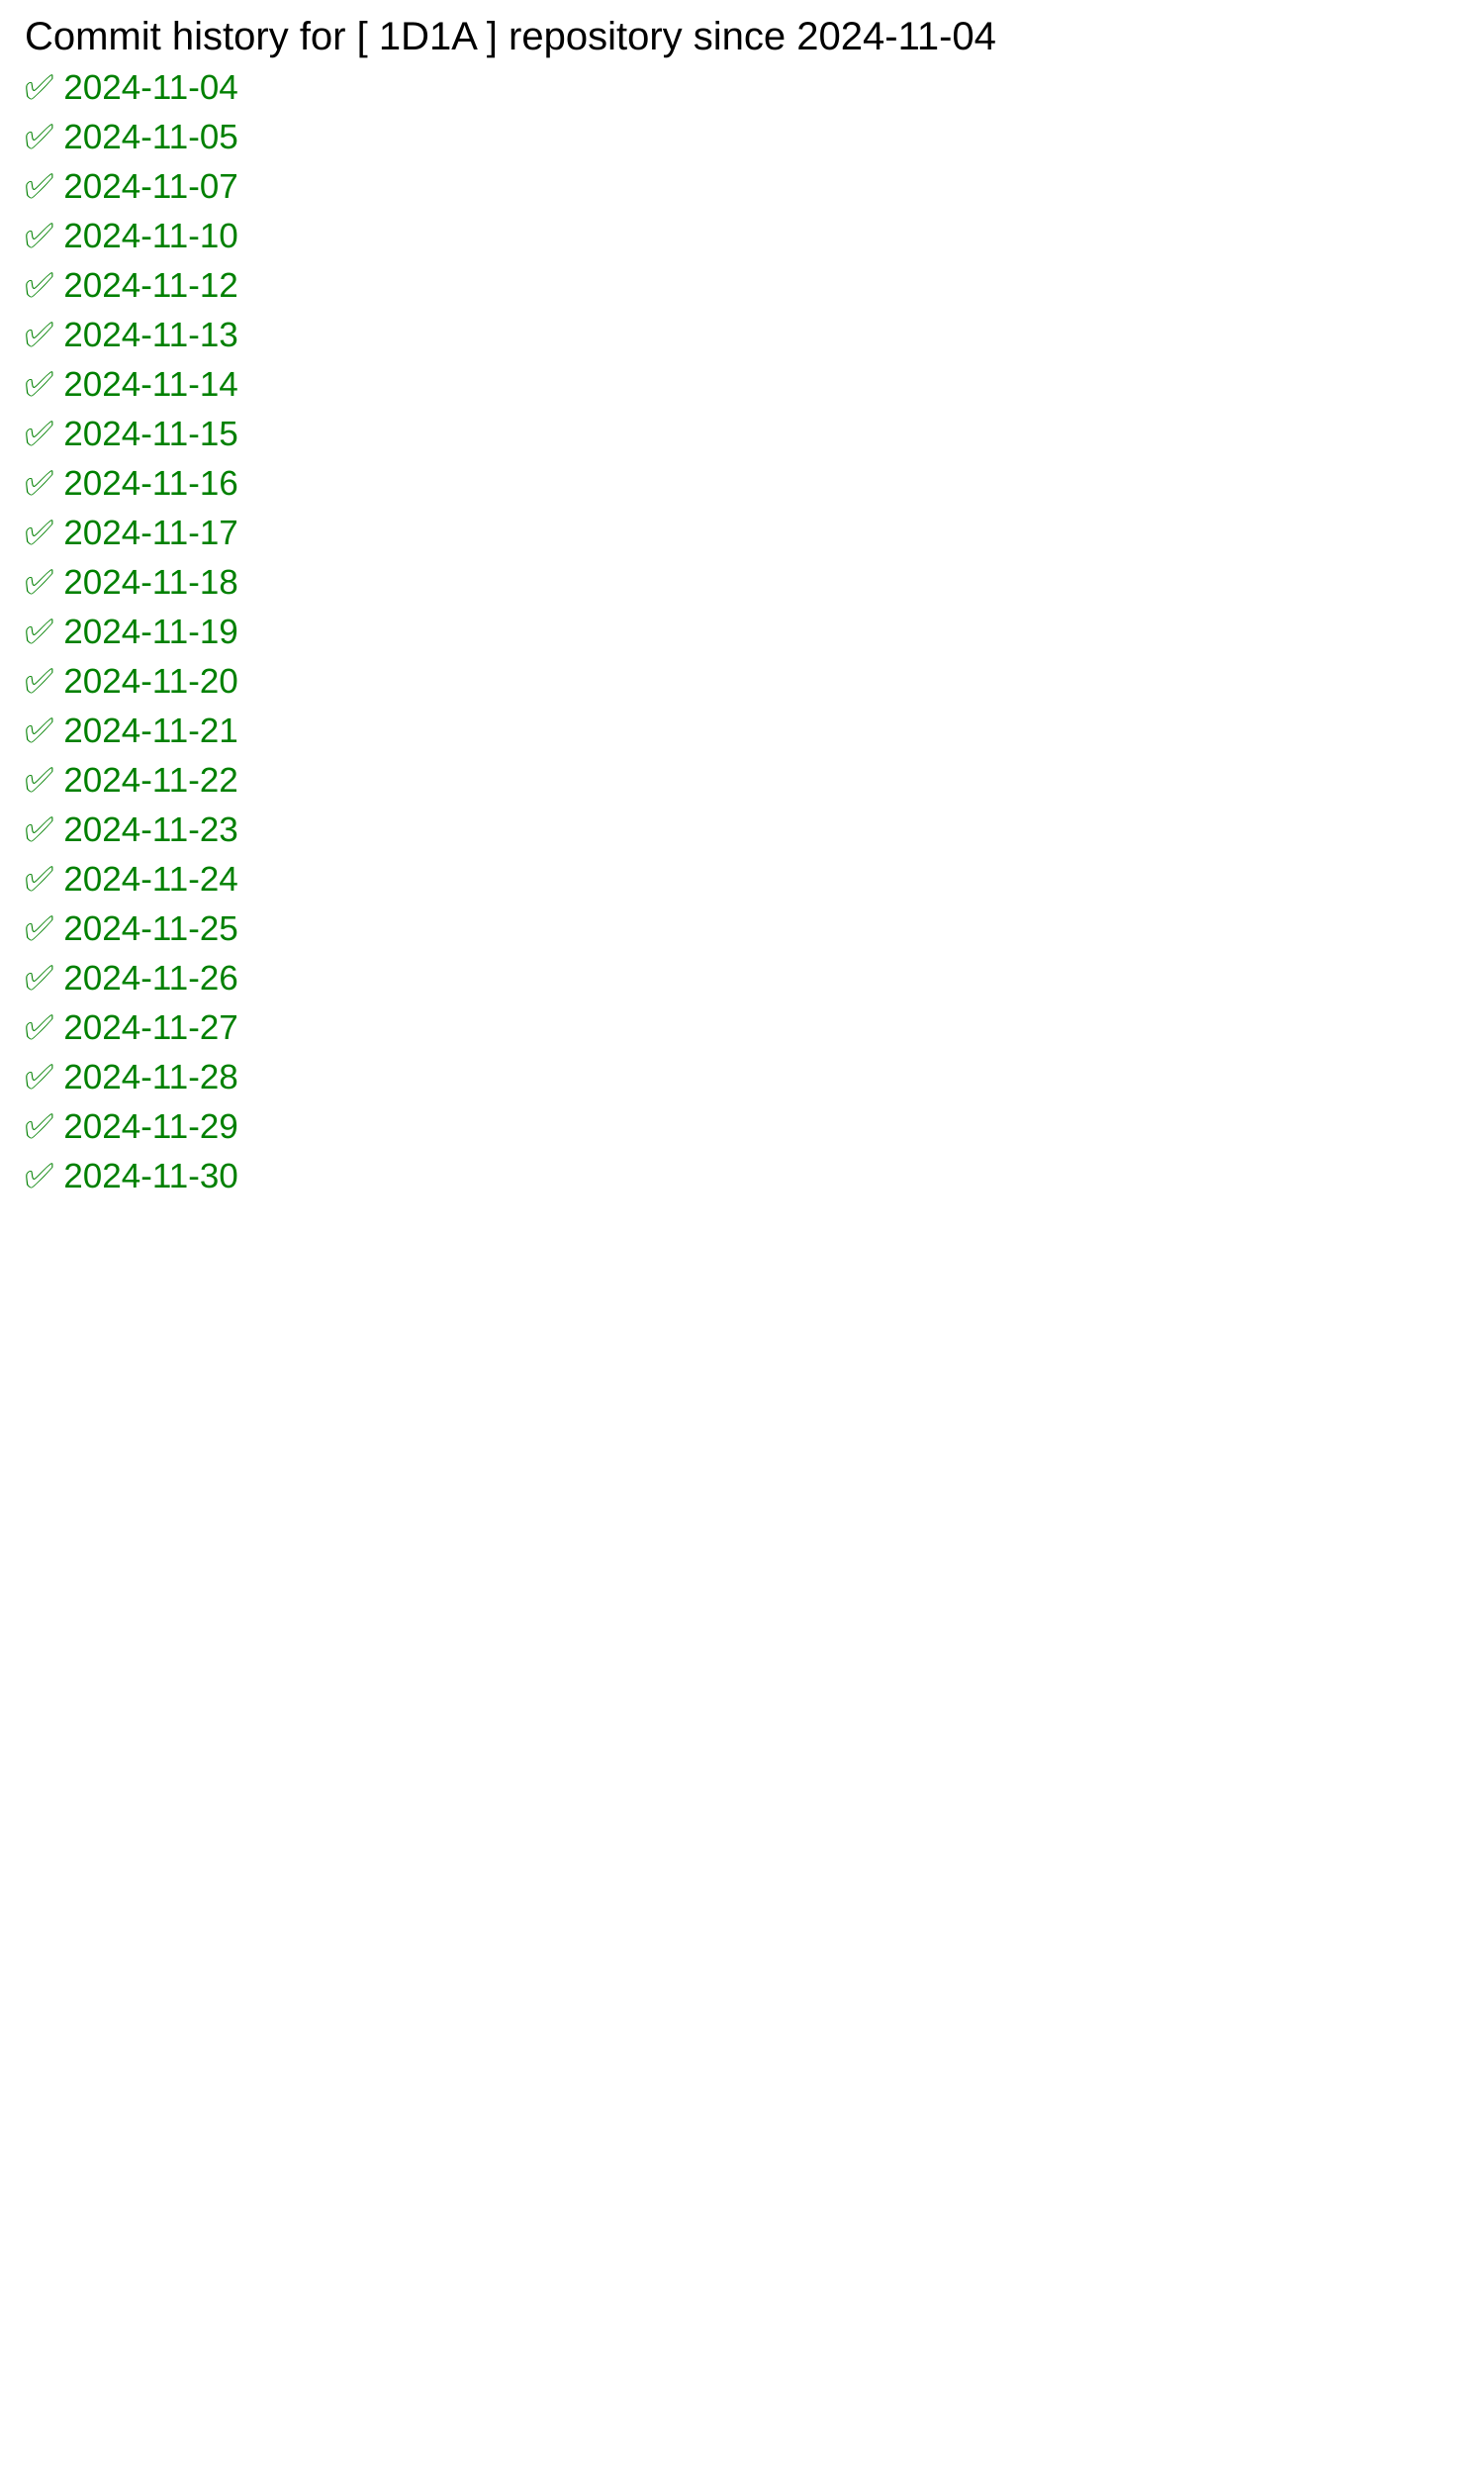
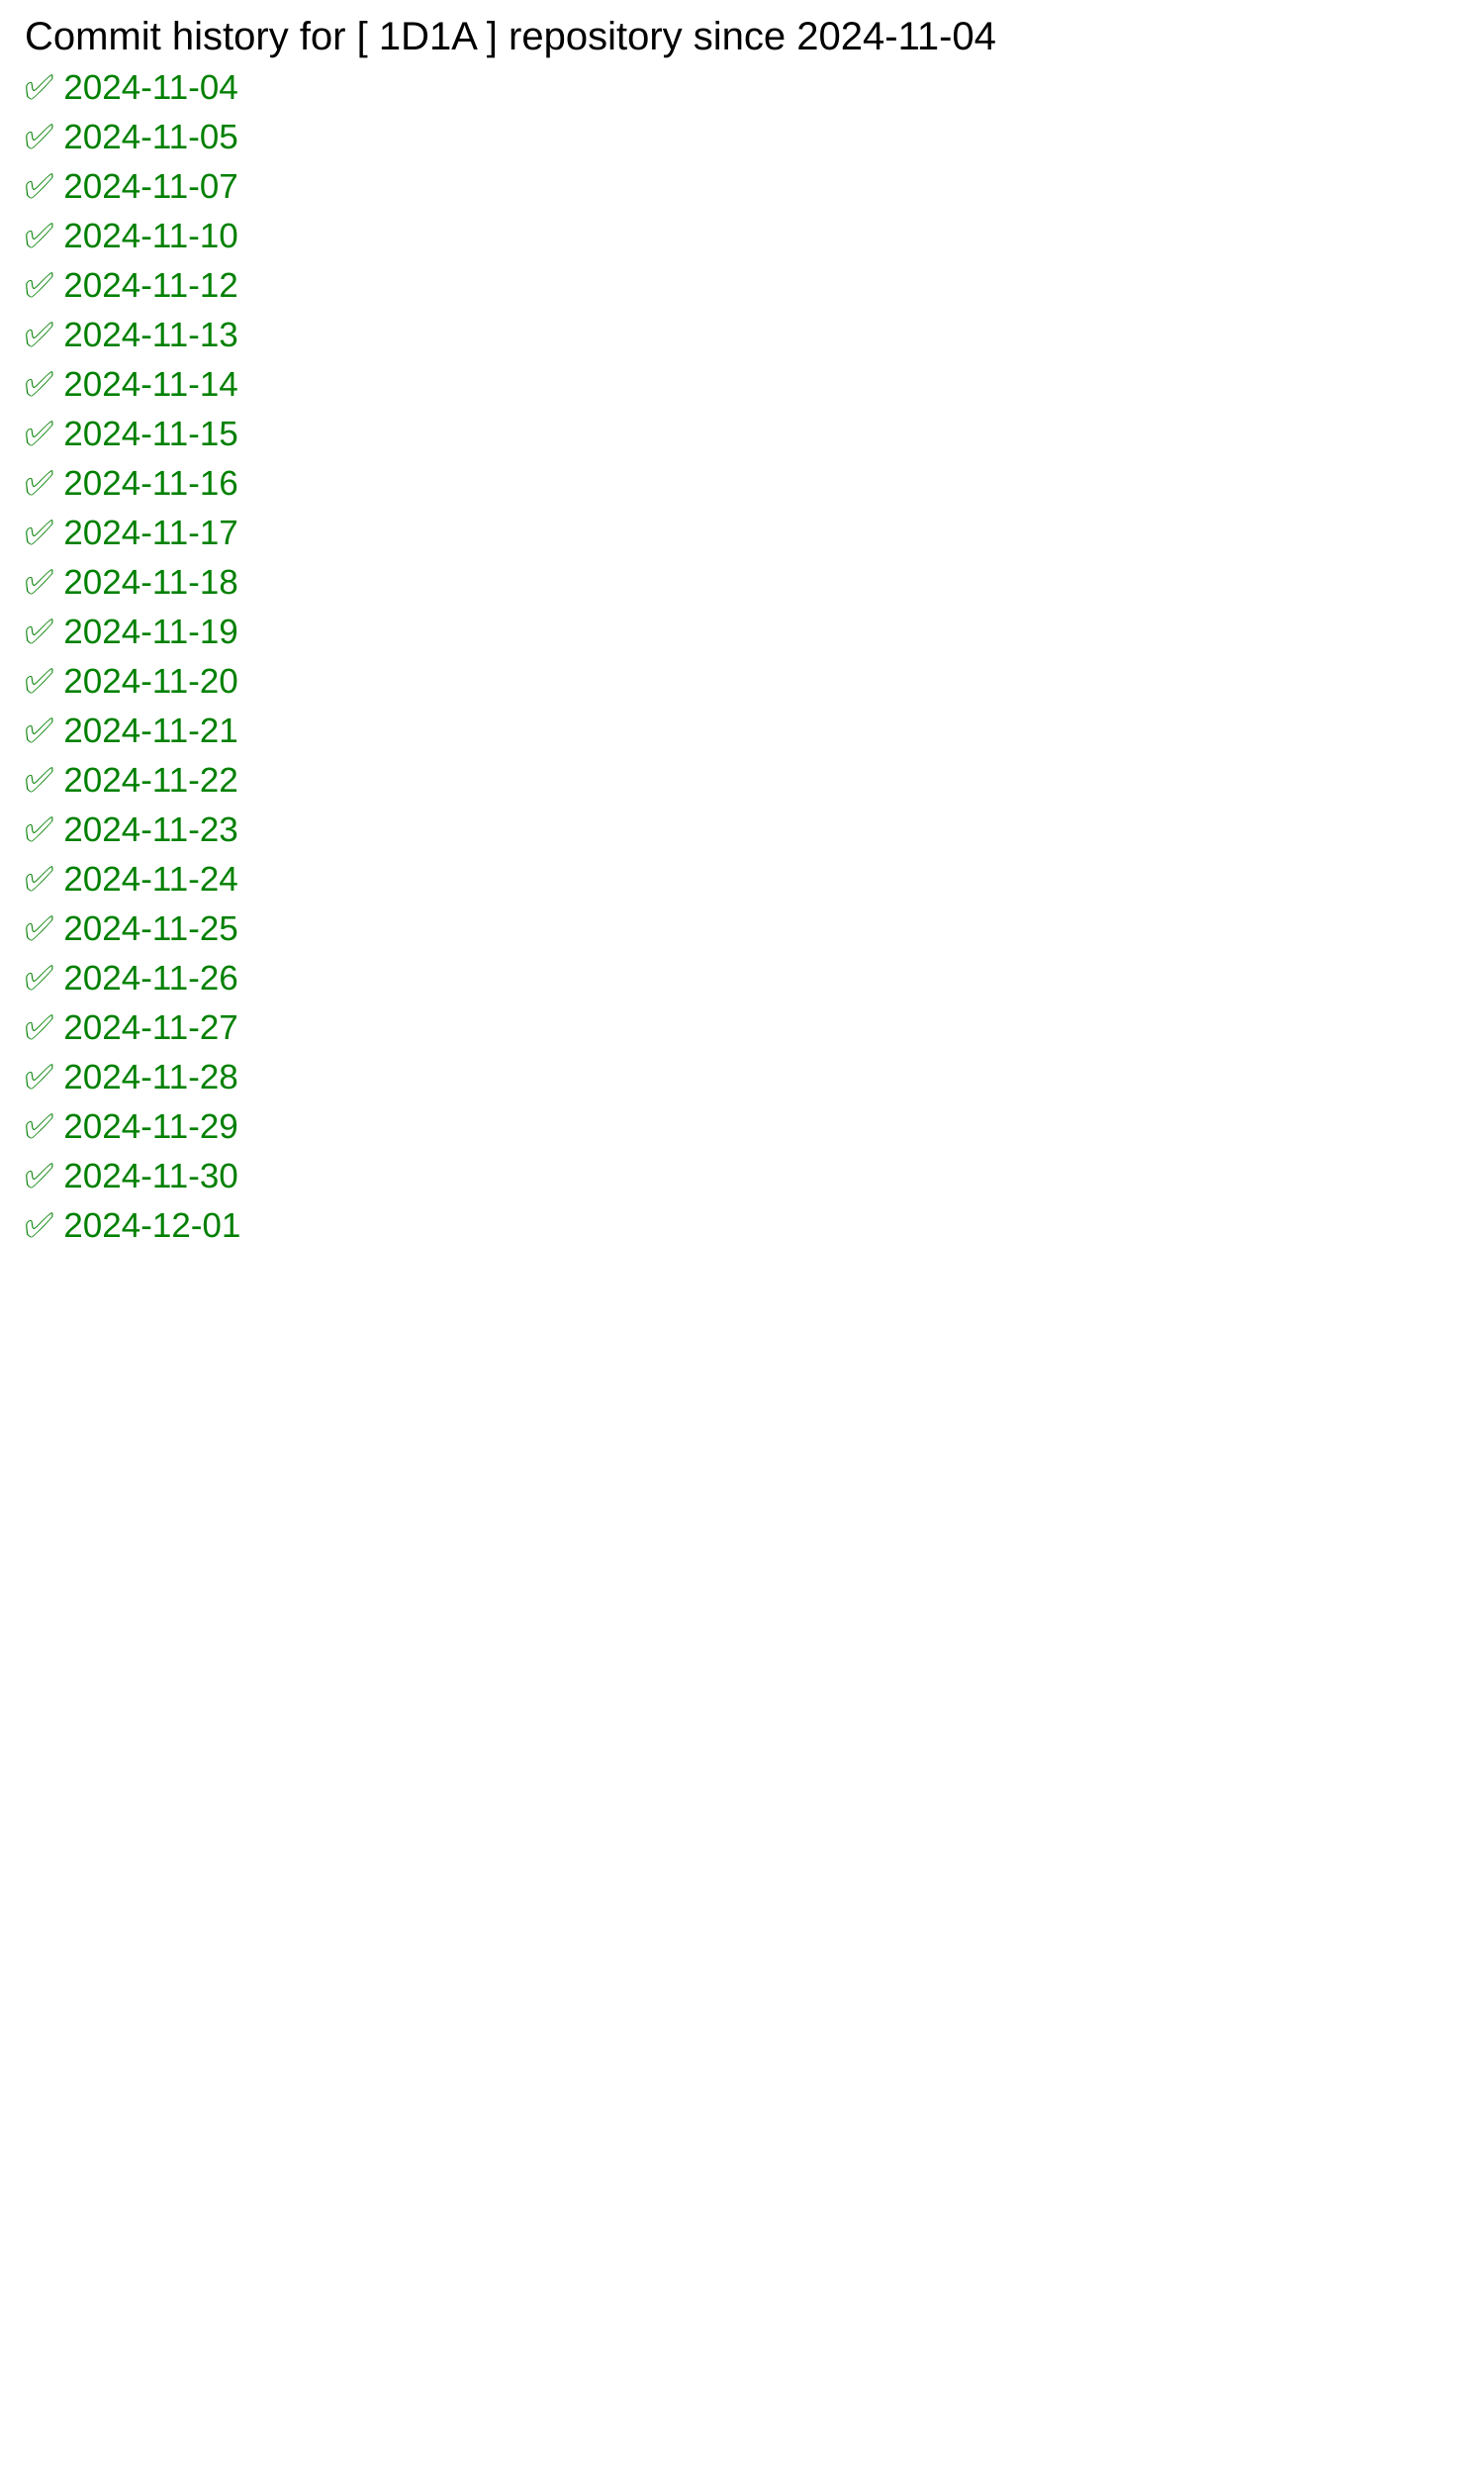
<svg xmlns="http://www.w3.org/2000/svg" width="600" height="1000">
  <rect width="100%" height="100%" fill="white" />
  <text x="10" y="20" font-family="Arial" font-size="16" fill="black">
            Commit history for [ 1D1A ] repository since 2024-11-04
        </text>
  <text x="10" y="40" font-family="Arial" font-size="14" fill="green">✅ 2024-11-04</text>
  <text x="10" y="60" font-family="Arial" font-size="14" fill="green">✅ 2024-11-05</text>
  <text x="10" y="80" font-family="Arial" font-size="14" fill="green">✅ 2024-11-07</text>
  <text x="10" y="100" font-family="Arial" font-size="14" fill="green">✅ 2024-11-10</text>
  <text x="10" y="120" font-family="Arial" font-size="14" fill="green">✅ 2024-11-12</text>
  <text x="10" y="140" font-family="Arial" font-size="14" fill="green">✅ 2024-11-13</text>
  <text x="10" y="160" font-family="Arial" font-size="14" fill="green">✅ 2024-11-14</text>
  <text x="10" y="180" font-family="Arial" font-size="14" fill="green">✅ 2024-11-15</text>
  <text x="10" y="200" font-family="Arial" font-size="14" fill="green">✅ 2024-11-16</text>
  <text x="10" y="220" font-family="Arial" font-size="14" fill="green">✅ 2024-11-17</text>
  <text x="10" y="240" font-family="Arial" font-size="14" fill="green">✅ 2024-11-18</text>
  <text x="10" y="260" font-family="Arial" font-size="14" fill="green">✅ 2024-11-19</text>
  <text x="10" y="280" font-family="Arial" font-size="14" fill="green">✅ 2024-11-20</text>
  <text x="10" y="300" font-family="Arial" font-size="14" fill="green">✅ 2024-11-21</text>
  <text x="10" y="320" font-family="Arial" font-size="14" fill="green">✅ 2024-11-22</text>
  <text x="10" y="340" font-family="Arial" font-size="14" fill="green">✅ 2024-11-23</text>
  <text x="10" y="360" font-family="Arial" font-size="14" fill="green">✅ 2024-11-24</text>
  <text x="10" y="380" font-family="Arial" font-size="14" fill="green">✅ 2024-11-25</text>
  <text x="10" y="400" font-family="Arial" font-size="14" fill="green">✅ 2024-11-26</text>
  <text x="10" y="420" font-family="Arial" font-size="14" fill="green">✅ 2024-11-27</text>
  <text x="10" y="440" font-family="Arial" font-size="14" fill="green">✅ 2024-11-28</text>
  <text x="10" y="460" font-family="Arial" font-size="14" fill="green">✅ 2024-11-29</text>
  <text x="10" y="480" font-family="Arial" font-size="14" fill="green">✅ 2024-11-30</text>
+   <text x="10" y="500" font-family="Arial" font-size="14" fill="green">✅ 2024-12-01</text>
</svg>
